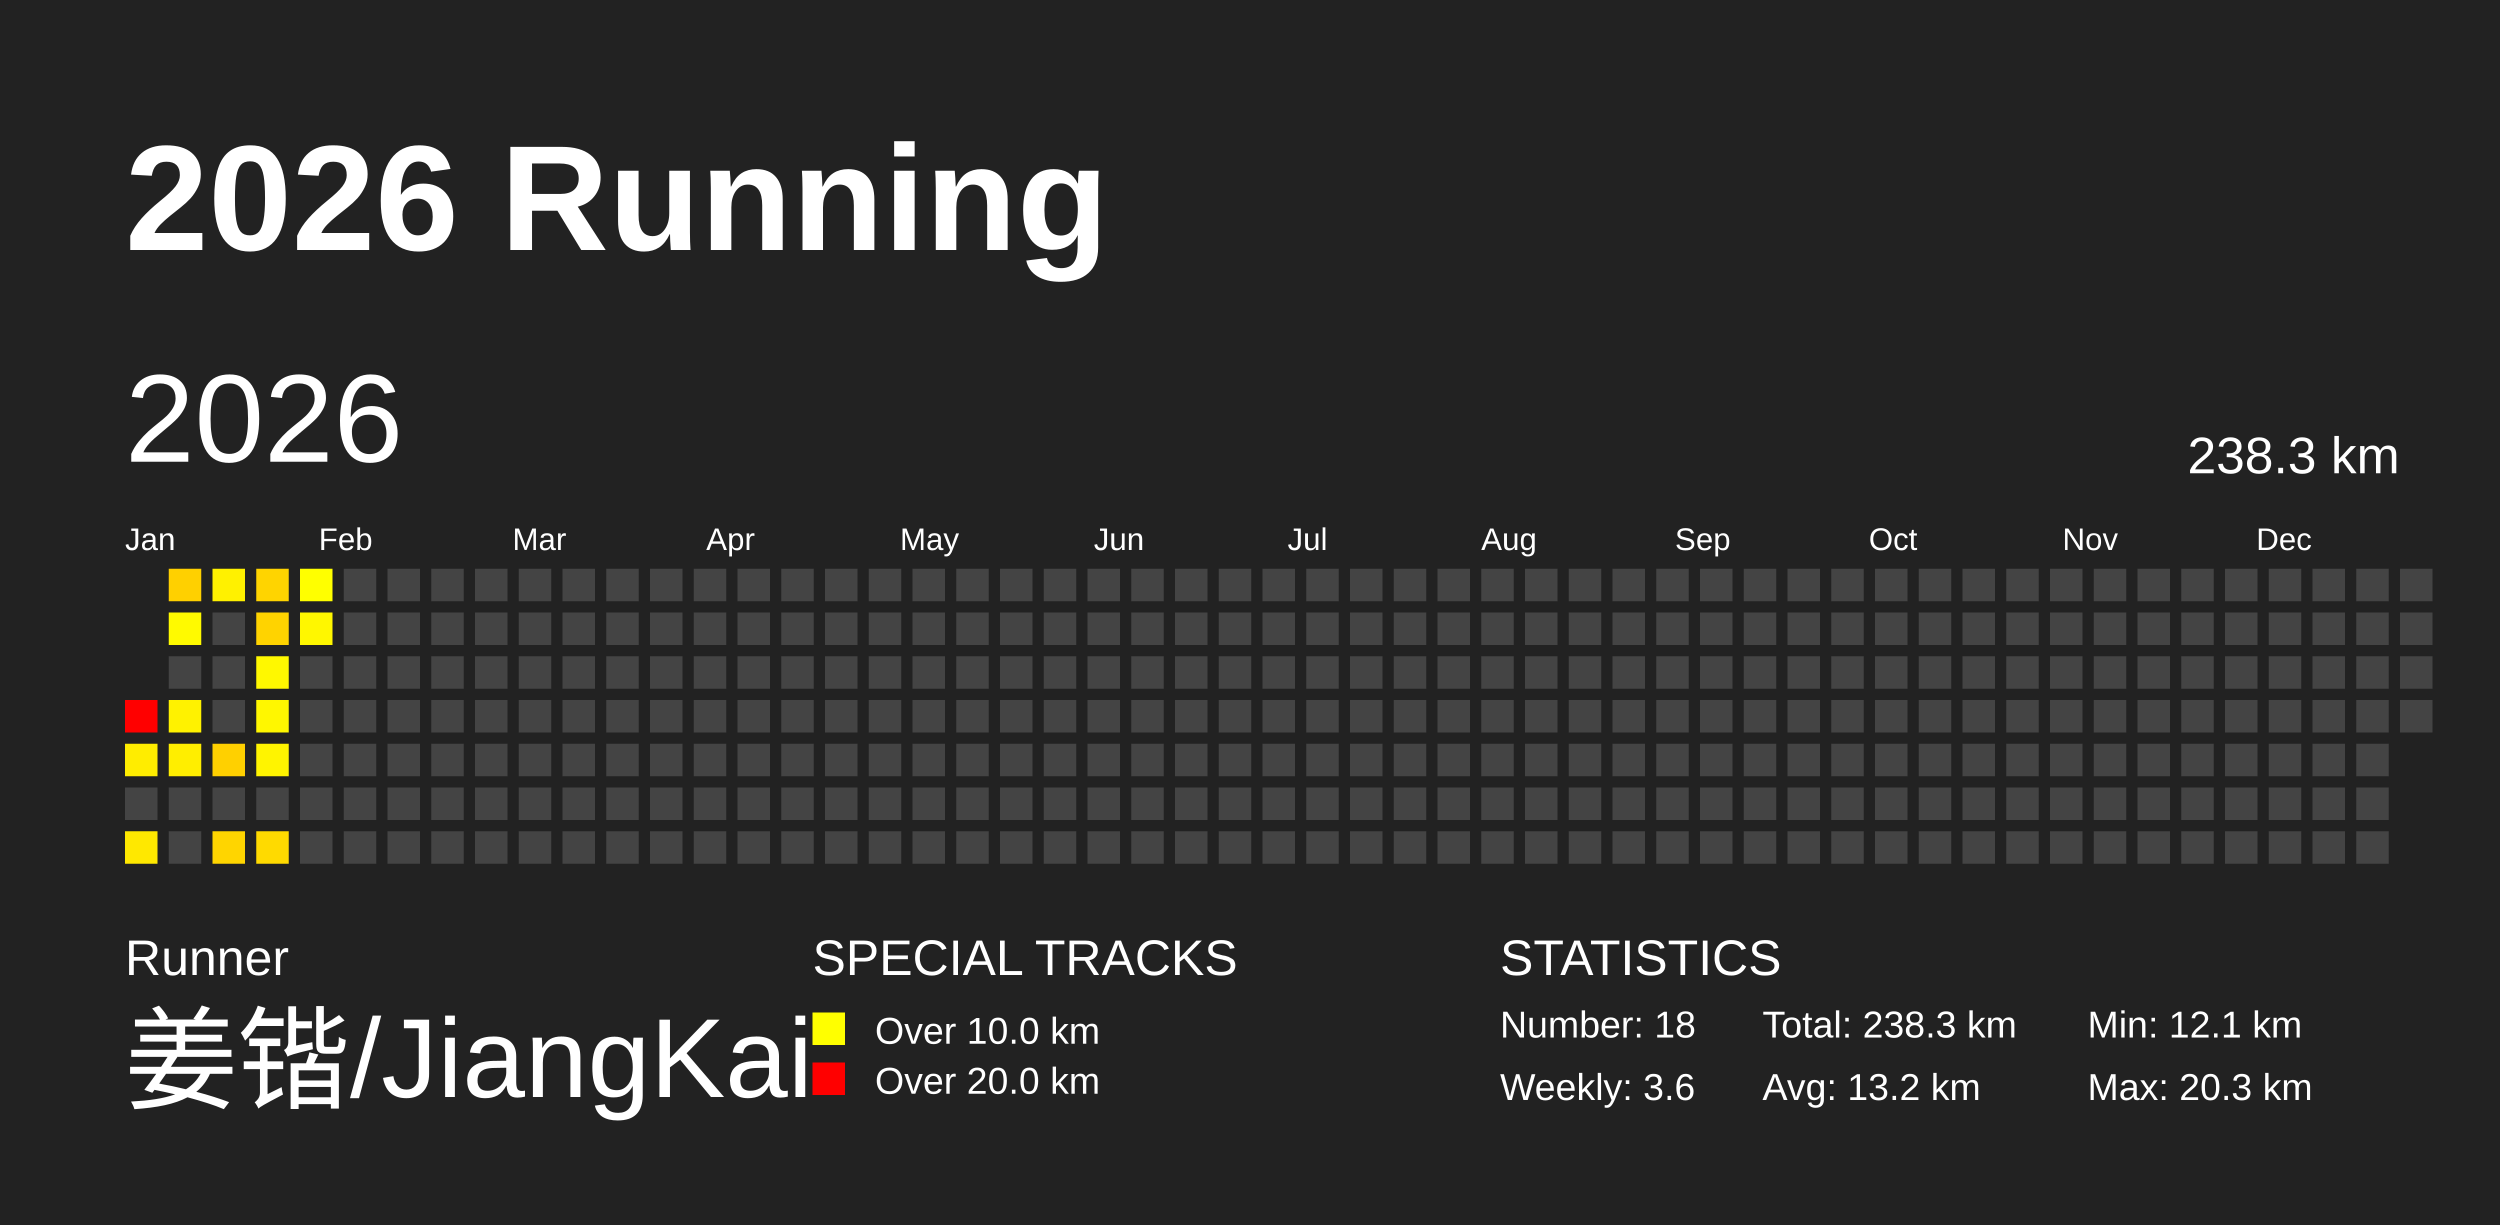
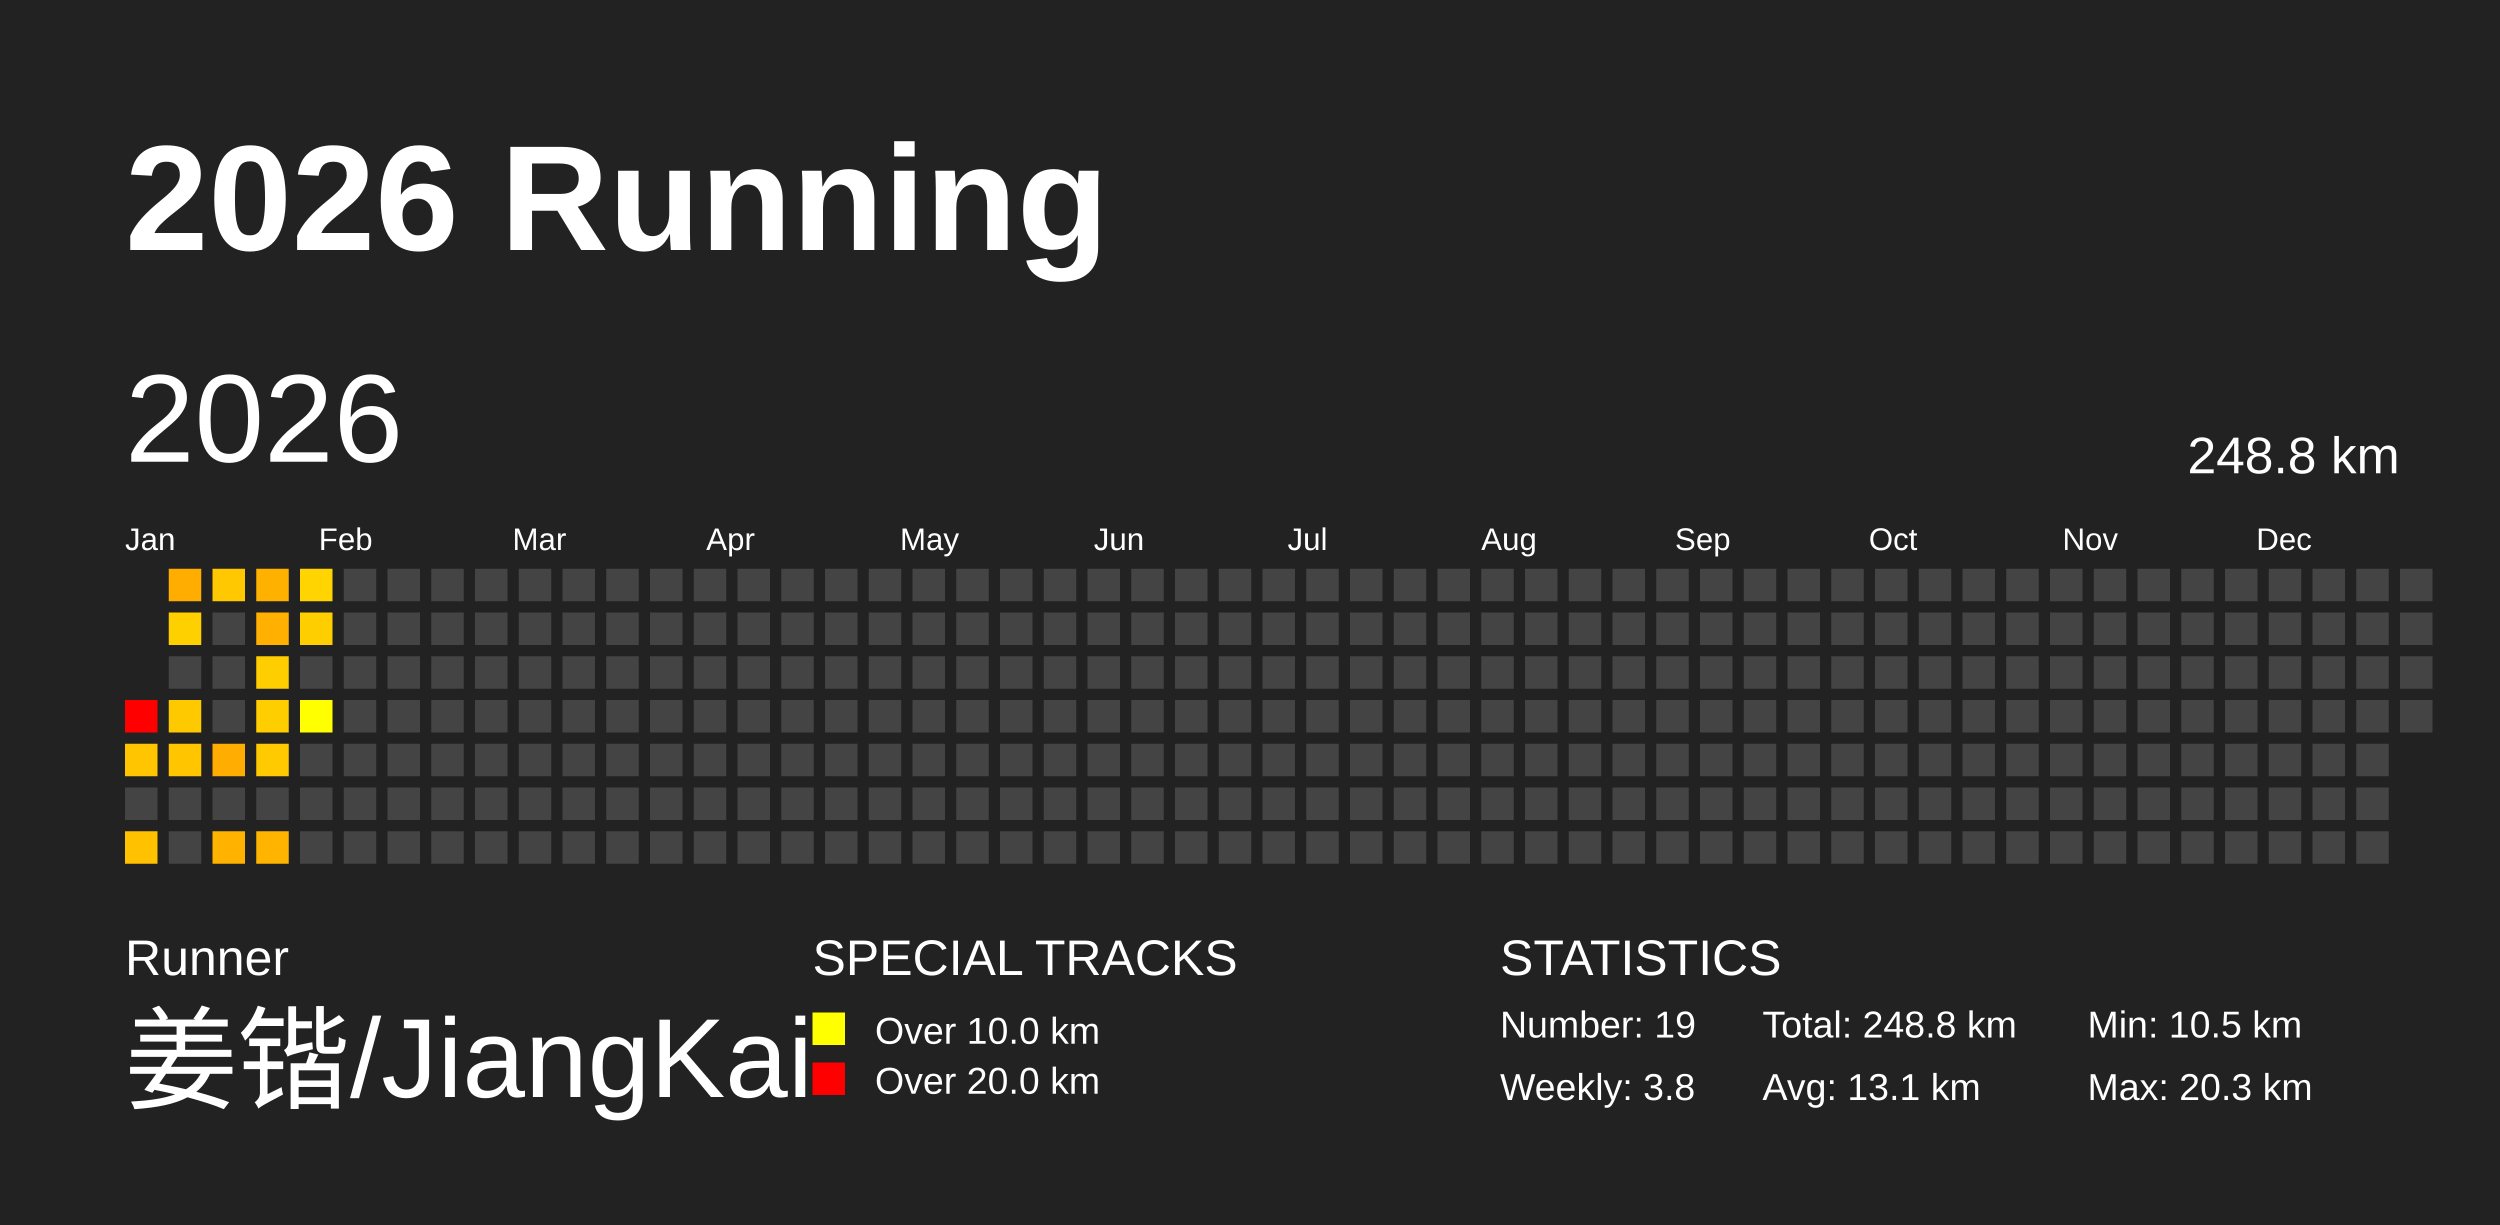
<svg xmlns="http://www.w3.org/2000/svg" baseProfile="full" height="98mm" version="1.1" viewBox="0,0,200,98" width="200mm">
  <defs />
  <rect fill="#222222" height="98" width="200" x="0" y="0" />
  <text fill="#FFFFFF" style="font-size:12px; font-family:Arial; font-weight:bold;" x="10" y="20">2026 Running</text>
  <text fill="#FFFFFF" style="font-size:4px; font-family:Arial" x="10" y="78">Runner</text>
  <text fill="#FFFFFF" style="font-size:9px; font-family:Arial" x="10" y="88">姜锴/JiangKai</text>
  <text fill="#FFFFFF" style="font-size:4px; font-family:Arial" x="65" y="78">SPECIAL TRACKS</text>
  <rect fill="yellow" height="2.6" width="2.6" x="65" y="81" />
  <text fill="#FFFFFF" style="font-size:3px; font-family:Arial" x="70" y="83.5">Over 10.0 km</text>
  <rect fill="red" height="2.6" width="2.6" x="65" y="85" />
  <text fill="#FFFFFF" style="font-size:3px; font-family:Arial" x="70" y="87.5">Over 20.0 km</text>
  <text fill="#FFFFFF" style="font-size:4px; font-family:Arial" x="120" y="78">STATISTICS</text>
-   <text fill="#FFFFFF" style="font-size:3px; font-family:Arial" x="120" y="83">Number: 18</text>
-   <text fill="#FFFFFF" style="font-size:3px; font-family:Arial" x="120" y="88">Weekly: 3.6</text>
-   <text fill="#FFFFFF" style="font-size:3px; font-family:Arial" x="141" y="83">Total: 238.3 km</text>
-   <text fill="#FFFFFF" style="font-size:3px; font-family:Arial" x="141" y="88">Avg: 13.2 km</text>
-   <text fill="#FFFFFF" style="font-size:3px; font-family:Arial" x="167" y="83">Min: 12.1 km</text>
+   <text fill="#FFFFFF" style="font-size:3px; font-family:Arial" x="120" y="83">Number: 19</text>
+   <text fill="#FFFFFF" style="font-size:3px; font-family:Arial" x="120" y="88">Weekly: 3.8</text>
+   <text fill="#FFFFFF" style="font-size:3px; font-family:Arial" x="141" y="83">Total: 248.8 km</text>
+   <text fill="#FFFFFF" style="font-size:3px; font-family:Arial" x="141" y="88">Avg: 13.1 km</text>
+   <text fill="#FFFFFF" style="font-size:3px; font-family:Arial" x="167" y="83">Min: 10.5 km</text>
  <text fill="#FFFFFF" style="font-size:3px; font-family:Arial" x="167" y="88">Max: 20.3 km</text>
  <text dominant-baseline="hanging" fill="#FFFFFF" style="font-size:10.0px; font-family:Arial;" x="10" y="30">2026</text>
-   <text dominant-baseline="hanging" fill="#FFFFFF" style="font-size:4.125px; font-family:Arial;" x="175" y="35">238.3 km</text>
+   <text dominant-baseline="hanging" fill="#FFFFFF" style="font-size:4.125px; font-family:Arial;" x="175" y="35">248.8 km</text>
  <text fill="#FFFFFF" style="font-size:2.5px; font-family:Arial" x="10.0" y="44">Jan</text>
  <text fill="#FFFFFF" style="font-size:2.5px; font-family:Arial" x="25.5" y="44">Feb</text>
  <text fill="#FFFFFF" style="font-size:2.5px; font-family:Arial" x="41.0" y="44">Mar</text>
  <text fill="#FFFFFF" style="font-size:2.5px; font-family:Arial" x="56.5" y="44">Apr</text>
  <text fill="#FFFFFF" style="font-size:2.5px; font-family:Arial" x="72.0" y="44">May</text>
  <text fill="#FFFFFF" style="font-size:2.5px; font-family:Arial" x="87.5" y="44">Jun</text>
  <text fill="#FFFFFF" style="font-size:2.5px; font-family:Arial" x="103.0" y="44">Jul</text>
  <text fill="#FFFFFF" style="font-size:2.5px; font-family:Arial" x="118.5" y="44">Aug</text>
  <text fill="#FFFFFF" style="font-size:2.5px; font-family:Arial" x="134.0" y="44">Sep</text>
  <text fill="#FFFFFF" style="font-size:2.5px; font-family:Arial" x="149.5" y="44">Oct</text>
  <text fill="#FFFFFF" style="font-size:2.5px; font-family:Arial" x="165.0" y="44">Nov</text>
  <text fill="#FFFFFF" style="font-size:2.5px; font-family:Arial" x="180.5" y="44">Dec</text>
  <rect fill="red" height="2.6" width="2.6" x="10.0" y="56.0" />
-   <rect fill="#ffed00" height="2.6" width="2.6" x="10.0" y="59.5" />
+   <rect fill="#ffc500" height="2.6" width="2.6" x="10.0" y="59.5" />
  <rect fill="#444444" height="2.6" width="2.6" x="10.0" y="63.0" />
-   <rect fill="#ffe800" height="2.6" width="2.6" x="10.0" y="66.5" />
-   <rect fill="#ffd000" height="2.6" width="2.6" x="13.5" y="45.5" />
-   <rect fill="#fffa00" height="2.6" width="2.6" x="13.5" y="49.0" />
+   <rect fill="#ffc100" height="2.6" width="2.6" x="10.0" y="66.5" />
+   <rect fill="#ffad00" height="2.6" width="2.6" x="13.5" y="45.5" />
+   <rect fill="#ffd000" height="2.6" width="2.6" x="13.5" y="49.0" />
  <rect fill="#444444" height="2.6" width="2.6" x="13.5" y="52.5" />
-   <rect fill="#fff200" height="2.6" width="2.6" x="13.5" y="56.0" />
-   <rect fill="#ffee00" height="2.6" width="2.6" x="13.5" y="59.5" />
+   <rect fill="#ffc900" height="2.6" width="2.6" x="13.5" y="56.0" />
+   <rect fill="#ffc600" height="2.6" width="2.6" x="13.5" y="59.5" />
  <rect fill="#444444" height="2.6" width="2.6" x="13.5" y="63.0" />
  <rect fill="#444444" height="2.6" width="2.6" x="13.5" y="66.5" />
-   <rect fill="#fff100" height="2.6" width="2.6" x="17.0" y="45.5" />
+   <rect fill="#ffc800" height="2.6" width="2.6" x="17.0" y="45.5" />
  <rect fill="#444444" height="2.6" width="2.6" x="17.0" y="49.0" />
  <rect fill="#444444" height="2.6" width="2.6" x="17.0" y="52.5" />
  <rect fill="#444444" height="2.6" width="2.6" x="17.0" y="56.0" />
-   <rect fill="#ffd000" height="2.6" width="2.6" x="17.0" y="59.5" />
+   <rect fill="#ffad00" height="2.6" width="2.6" x="17.0" y="59.5" />
  <rect fill="#444444" height="2.6" width="2.6" x="17.0" y="63.0" />
-   <rect fill="#ffd500" height="2.6" width="2.6" x="17.0" y="66.5" />
-   <rect fill="#ffd400" height="2.6" width="2.6" x="20.5" y="45.5" />
-   <rect fill="#ffd300" height="2.6" width="2.6" x="20.5" y="49.0" />
-   <rect fill="#fff800" height="2.6" width="2.6" x="20.5" y="52.5" />
-   <rect fill="#fff700" height="2.6" width="2.6" x="20.5" y="56.0" />
-   <rect fill="#fff400" height="2.6" width="2.6" x="20.5" y="59.5" />
+   <rect fill="#ffb200" height="2.6" width="2.6" x="17.0" y="66.5" />
+   <rect fill="#ffb100" height="2.6" width="2.6" x="20.5" y="45.5" />
+   <rect fill="#ffb000" height="2.6" width="2.6" x="20.5" y="49.0" />
+   <rect fill="#ffce00" height="2.6" width="2.6" x="20.5" y="52.5" />
+   <rect fill="#ffce00" height="2.6" width="2.6" x="20.5" y="56.0" />
+   <rect fill="#ffcb00" height="2.6" width="2.6" x="20.5" y="59.5" />
  <rect fill="#444444" height="2.6" width="2.6" x="20.5" y="63.0" />
-   <rect fill="#ffda00" height="2.6" width="2.6" x="20.5" y="66.5" />
-   <rect fill="#ffff00" height="2.6" width="2.6" x="24.0" y="45.5" />
-   <rect fill="#fff700" height="2.6" width="2.6" x="24.0" y="49.0" />
+   <rect fill="#ffb500" height="2.6" width="2.6" x="20.5" y="66.5" />
+   <rect fill="#ffd400" height="2.6" width="2.6" x="24.0" y="45.5" />
+   <rect fill="#ffce00" height="2.6" width="2.6" x="24.0" y="49.0" />
  <rect fill="#444444" height="2.6" width="2.6" x="24.0" y="52.5" />
-   <rect fill="#444444" height="2.6" width="2.6" x="24.0" y="56.0" />
+   <rect fill="#ffff00" height="2.6" width="2.6" x="24.0" y="56.0" />
  <rect fill="#444444" height="2.6" width="2.6" x="24.0" y="59.5" />
  <rect fill="#444444" height="2.6" width="2.6" x="24.0" y="63.0" />
  <rect fill="#444444" height="2.6" width="2.6" x="24.0" y="66.5" />
  <rect fill="#444444" height="2.6" width="2.6" x="27.5" y="45.5" />
  <rect fill="#444444" height="2.6" width="2.6" x="27.5" y="49.0" />
  <rect fill="#444444" height="2.6" width="2.6" x="27.5" y="52.5" />
  <rect fill="#444444" height="2.6" width="2.6" x="27.5" y="56.0" />
  <rect fill="#444444" height="2.6" width="2.6" x="27.5" y="59.5" />
  <rect fill="#444444" height="2.6" width="2.6" x="27.5" y="63.0" />
  <rect fill="#444444" height="2.6" width="2.6" x="27.5" y="66.5" />
  <rect fill="#444444" height="2.6" width="2.6" x="31.0" y="45.5" />
  <rect fill="#444444" height="2.6" width="2.6" x="31.0" y="49.0" />
  <rect fill="#444444" height="2.6" width="2.6" x="31.0" y="52.5" />
  <rect fill="#444444" height="2.6" width="2.6" x="31.0" y="56.0" />
  <rect fill="#444444" height="2.6" width="2.6" x="31.0" y="59.5" />
  <rect fill="#444444" height="2.6" width="2.6" x="31.0" y="63.0" />
  <rect fill="#444444" height="2.6" width="2.6" x="31.0" y="66.5" />
  <rect fill="#444444" height="2.6" width="2.6" x="34.5" y="45.5" />
  <rect fill="#444444" height="2.6" width="2.6" x="34.5" y="49.0" />
  <rect fill="#444444" height="2.6" width="2.6" x="34.5" y="52.5" />
  <rect fill="#444444" height="2.6" width="2.6" x="34.5" y="56.0" />
  <rect fill="#444444" height="2.6" width="2.6" x="34.5" y="59.5" />
  <rect fill="#444444" height="2.6" width="2.6" x="34.5" y="63.0" />
  <rect fill="#444444" height="2.6" width="2.6" x="34.5" y="66.5" />
  <rect fill="#444444" height="2.6" width="2.6" x="38.0" y="45.5" />
  <rect fill="#444444" height="2.6" width="2.6" x="38.0" y="49.0" />
  <rect fill="#444444" height="2.6" width="2.6" x="38.0" y="52.5" />
  <rect fill="#444444" height="2.6" width="2.6" x="38.0" y="56.0" />
  <rect fill="#444444" height="2.6" width="2.6" x="38.0" y="59.5" />
  <rect fill="#444444" height="2.6" width="2.6" x="38.0" y="63.0" />
  <rect fill="#444444" height="2.6" width="2.6" x="38.0" y="66.5" />
  <rect fill="#444444" height="2.6" width="2.6" x="41.5" y="45.5" />
  <rect fill="#444444" height="2.6" width="2.6" x="41.5" y="49.0" />
  <rect fill="#444444" height="2.6" width="2.6" x="41.5" y="52.5" />
  <rect fill="#444444" height="2.6" width="2.6" x="41.5" y="56.0" />
  <rect fill="#444444" height="2.6" width="2.6" x="41.5" y="59.5" />
  <rect fill="#444444" height="2.6" width="2.6" x="41.5" y="63.0" />
  <rect fill="#444444" height="2.6" width="2.6" x="41.5" y="66.5" />
  <rect fill="#444444" height="2.6" width="2.6" x="45.0" y="45.5" />
  <rect fill="#444444" height="2.6" width="2.6" x="45.0" y="49.0" />
  <rect fill="#444444" height="2.6" width="2.6" x="45.0" y="52.5" />
  <rect fill="#444444" height="2.6" width="2.6" x="45.0" y="56.0" />
  <rect fill="#444444" height="2.6" width="2.6" x="45.0" y="59.5" />
  <rect fill="#444444" height="2.6" width="2.6" x="45.0" y="63.0" />
  <rect fill="#444444" height="2.6" width="2.6" x="45.0" y="66.5" />
  <rect fill="#444444" height="2.6" width="2.6" x="48.5" y="45.5" />
  <rect fill="#444444" height="2.6" width="2.6" x="48.5" y="49.0" />
  <rect fill="#444444" height="2.6" width="2.6" x="48.5" y="52.5" />
  <rect fill="#444444" height="2.6" width="2.6" x="48.5" y="56.0" />
  <rect fill="#444444" height="2.6" width="2.6" x="48.5" y="59.5" />
  <rect fill="#444444" height="2.6" width="2.6" x="48.5" y="63.0" />
  <rect fill="#444444" height="2.6" width="2.6" x="48.5" y="66.5" />
  <rect fill="#444444" height="2.6" width="2.6" x="52.0" y="45.5" />
  <rect fill="#444444" height="2.6" width="2.6" x="52.0" y="49.0" />
  <rect fill="#444444" height="2.6" width="2.6" x="52.0" y="52.5" />
  <rect fill="#444444" height="2.6" width="2.6" x="52.0" y="56.0" />
  <rect fill="#444444" height="2.6" width="2.6" x="52.0" y="59.5" />
  <rect fill="#444444" height="2.6" width="2.6" x="52.0" y="63.0" />
  <rect fill="#444444" height="2.6" width="2.6" x="52.0" y="66.5" />
  <rect fill="#444444" height="2.6" width="2.6" x="55.5" y="45.5" />
  <rect fill="#444444" height="2.6" width="2.6" x="55.5" y="49.0" />
  <rect fill="#444444" height="2.6" width="2.6" x="55.5" y="52.5" />
  <rect fill="#444444" height="2.6" width="2.6" x="55.5" y="56.0" />
  <rect fill="#444444" height="2.6" width="2.6" x="55.5" y="59.5" />
  <rect fill="#444444" height="2.6" width="2.6" x="55.5" y="63.0" />
  <rect fill="#444444" height="2.6" width="2.6" x="55.5" y="66.5" />
  <rect fill="#444444" height="2.6" width="2.6" x="59.0" y="45.5" />
  <rect fill="#444444" height="2.6" width="2.6" x="59.0" y="49.0" />
  <rect fill="#444444" height="2.6" width="2.6" x="59.0" y="52.5" />
  <rect fill="#444444" height="2.6" width="2.6" x="59.0" y="56.0" />
  <rect fill="#444444" height="2.6" width="2.6" x="59.0" y="59.5" />
  <rect fill="#444444" height="2.6" width="2.6" x="59.0" y="63.0" />
  <rect fill="#444444" height="2.6" width="2.6" x="59.0" y="66.5" />
  <rect fill="#444444" height="2.6" width="2.6" x="62.5" y="45.5" />
  <rect fill="#444444" height="2.6" width="2.6" x="62.5" y="49.0" />
  <rect fill="#444444" height="2.6" width="2.6" x="62.5" y="52.5" />
  <rect fill="#444444" height="2.6" width="2.6" x="62.5" y="56.0" />
  <rect fill="#444444" height="2.6" width="2.6" x="62.5" y="59.5" />
  <rect fill="#444444" height="2.6" width="2.6" x="62.5" y="63.0" />
  <rect fill="#444444" height="2.6" width="2.6" x="62.5" y="66.5" />
  <rect fill="#444444" height="2.6" width="2.6" x="66.0" y="45.5" />
  <rect fill="#444444" height="2.6" width="2.6" x="66.0" y="49.0" />
  <rect fill="#444444" height="2.6" width="2.6" x="66.0" y="52.5" />
  <rect fill="#444444" height="2.6" width="2.6" x="66.0" y="56.0" />
  <rect fill="#444444" height="2.6" width="2.6" x="66.0" y="59.5" />
  <rect fill="#444444" height="2.6" width="2.6" x="66.0" y="63.0" />
  <rect fill="#444444" height="2.6" width="2.6" x="66.0" y="66.5" />
  <rect fill="#444444" height="2.6" width="2.6" x="69.5" y="45.5" />
  <rect fill="#444444" height="2.6" width="2.6" x="69.5" y="49.0" />
  <rect fill="#444444" height="2.6" width="2.6" x="69.5" y="52.5" />
  <rect fill="#444444" height="2.6" width="2.6" x="69.5" y="56.0" />
  <rect fill="#444444" height="2.6" width="2.6" x="69.5" y="59.5" />
  <rect fill="#444444" height="2.6" width="2.6" x="69.5" y="63.0" />
  <rect fill="#444444" height="2.6" width="2.6" x="69.5" y="66.5" />
  <rect fill="#444444" height="2.6" width="2.6" x="73.0" y="45.5" />
  <rect fill="#444444" height="2.6" width="2.6" x="73.0" y="49.0" />
  <rect fill="#444444" height="2.6" width="2.6" x="73.0" y="52.5" />
  <rect fill="#444444" height="2.6" width="2.6" x="73.0" y="56.0" />
  <rect fill="#444444" height="2.6" width="2.6" x="73.0" y="59.5" />
  <rect fill="#444444" height="2.6" width="2.6" x="73.0" y="63.0" />
  <rect fill="#444444" height="2.6" width="2.6" x="73.0" y="66.5" />
  <rect fill="#444444" height="2.6" width="2.6" x="76.5" y="45.5" />
  <rect fill="#444444" height="2.6" width="2.6" x="76.5" y="49.0" />
  <rect fill="#444444" height="2.6" width="2.6" x="76.5" y="52.5" />
  <rect fill="#444444" height="2.6" width="2.6" x="76.5" y="56.0" />
  <rect fill="#444444" height="2.6" width="2.6" x="76.5" y="59.5" />
  <rect fill="#444444" height="2.6" width="2.6" x="76.5" y="63.0" />
  <rect fill="#444444" height="2.6" width="2.6" x="76.5" y="66.5" />
  <rect fill="#444444" height="2.6" width="2.6" x="80.0" y="45.5" />
  <rect fill="#444444" height="2.6" width="2.6" x="80.0" y="49.0" />
  <rect fill="#444444" height="2.6" width="2.6" x="80.0" y="52.5" />
  <rect fill="#444444" height="2.6" width="2.6" x="80.0" y="56.0" />
  <rect fill="#444444" height="2.6" width="2.6" x="80.0" y="59.5" />
  <rect fill="#444444" height="2.6" width="2.6" x="80.0" y="63.0" />
  <rect fill="#444444" height="2.6" width="2.6" x="80.0" y="66.5" />
  <rect fill="#444444" height="2.6" width="2.6" x="83.5" y="45.5" />
  <rect fill="#444444" height="2.6" width="2.6" x="83.5" y="49.0" />
  <rect fill="#444444" height="2.6" width="2.6" x="83.5" y="52.5" />
  <rect fill="#444444" height="2.6" width="2.6" x="83.5" y="56.0" />
  <rect fill="#444444" height="2.6" width="2.6" x="83.5" y="59.5" />
  <rect fill="#444444" height="2.6" width="2.6" x="83.5" y="63.0" />
  <rect fill="#444444" height="2.6" width="2.6" x="83.5" y="66.5" />
  <rect fill="#444444" height="2.6" width="2.6" x="87.0" y="45.5" />
  <rect fill="#444444" height="2.6" width="2.6" x="87.0" y="49.0" />
  <rect fill="#444444" height="2.6" width="2.6" x="87.0" y="52.5" />
  <rect fill="#444444" height="2.6" width="2.6" x="87.0" y="56.0" />
  <rect fill="#444444" height="2.6" width="2.6" x="87.0" y="59.5" />
  <rect fill="#444444" height="2.6" width="2.6" x="87.0" y="63.0" />
  <rect fill="#444444" height="2.6" width="2.6" x="87.0" y="66.5" />
  <rect fill="#444444" height="2.6" width="2.6" x="90.5" y="45.5" />
  <rect fill="#444444" height="2.6" width="2.6" x="90.5" y="49.0" />
  <rect fill="#444444" height="2.6" width="2.6" x="90.5" y="52.5" />
  <rect fill="#444444" height="2.6" width="2.6" x="90.5" y="56.0" />
  <rect fill="#444444" height="2.6" width="2.6" x="90.5" y="59.5" />
  <rect fill="#444444" height="2.6" width="2.6" x="90.5" y="63.0" />
  <rect fill="#444444" height="2.6" width="2.6" x="90.5" y="66.5" />
  <rect fill="#444444" height="2.6" width="2.6" x="94.0" y="45.5" />
  <rect fill="#444444" height="2.6" width="2.6" x="94.0" y="49.0" />
  <rect fill="#444444" height="2.6" width="2.6" x="94.0" y="52.5" />
  <rect fill="#444444" height="2.6" width="2.6" x="94.0" y="56.0" />
  <rect fill="#444444" height="2.6" width="2.6" x="94.0" y="59.5" />
  <rect fill="#444444" height="2.6" width="2.6" x="94.0" y="63.0" />
  <rect fill="#444444" height="2.6" width="2.6" x="94.0" y="66.5" />
  <rect fill="#444444" height="2.6" width="2.6" x="97.5" y="45.5" />
  <rect fill="#444444" height="2.6" width="2.6" x="97.5" y="49.0" />
  <rect fill="#444444" height="2.6" width="2.6" x="97.5" y="52.5" />
  <rect fill="#444444" height="2.6" width="2.6" x="97.5" y="56.0" />
  <rect fill="#444444" height="2.6" width="2.6" x="97.5" y="59.5" />
  <rect fill="#444444" height="2.6" width="2.6" x="97.5" y="63.0" />
  <rect fill="#444444" height="2.6" width="2.6" x="97.5" y="66.5" />
  <rect fill="#444444" height="2.6" width="2.6" x="101.0" y="45.5" />
  <rect fill="#444444" height="2.6" width="2.6" x="101.0" y="49.0" />
  <rect fill="#444444" height="2.6" width="2.6" x="101.0" y="52.5" />
  <rect fill="#444444" height="2.6" width="2.6" x="101.0" y="56.0" />
  <rect fill="#444444" height="2.6" width="2.6" x="101.0" y="59.5" />
  <rect fill="#444444" height="2.6" width="2.6" x="101.0" y="63.0" />
  <rect fill="#444444" height="2.6" width="2.6" x="101.0" y="66.5" />
  <rect fill="#444444" height="2.6" width="2.6" x="104.5" y="45.5" />
  <rect fill="#444444" height="2.6" width="2.6" x="104.5" y="49.0" />
  <rect fill="#444444" height="2.6" width="2.6" x="104.5" y="52.5" />
  <rect fill="#444444" height="2.6" width="2.6" x="104.5" y="56.0" />
  <rect fill="#444444" height="2.6" width="2.6" x="104.5" y="59.5" />
  <rect fill="#444444" height="2.6" width="2.6" x="104.5" y="63.0" />
  <rect fill="#444444" height="2.6" width="2.6" x="104.5" y="66.5" />
  <rect fill="#444444" height="2.6" width="2.6" x="108.0" y="45.5" />
  <rect fill="#444444" height="2.6" width="2.6" x="108.0" y="49.0" />
  <rect fill="#444444" height="2.6" width="2.6" x="108.0" y="52.5" />
  <rect fill="#444444" height="2.6" width="2.6" x="108.0" y="56.0" />
  <rect fill="#444444" height="2.6" width="2.6" x="108.0" y="59.5" />
  <rect fill="#444444" height="2.6" width="2.6" x="108.0" y="63.0" />
  <rect fill="#444444" height="2.6" width="2.6" x="108.0" y="66.5" />
  <rect fill="#444444" height="2.6" width="2.6" x="111.5" y="45.5" />
  <rect fill="#444444" height="2.6" width="2.6" x="111.5" y="49.0" />
  <rect fill="#444444" height="2.6" width="2.6" x="111.5" y="52.5" />
  <rect fill="#444444" height="2.6" width="2.6" x="111.5" y="56.0" />
  <rect fill="#444444" height="2.6" width="2.6" x="111.5" y="59.5" />
  <rect fill="#444444" height="2.6" width="2.6" x="111.5" y="63.0" />
  <rect fill="#444444" height="2.6" width="2.6" x="111.5" y="66.5" />
  <rect fill="#444444" height="2.6" width="2.6" x="115.0" y="45.5" />
  <rect fill="#444444" height="2.6" width="2.6" x="115.0" y="49.0" />
  <rect fill="#444444" height="2.6" width="2.6" x="115.0" y="52.5" />
  <rect fill="#444444" height="2.6" width="2.6" x="115.0" y="56.0" />
  <rect fill="#444444" height="2.6" width="2.6" x="115.0" y="59.5" />
  <rect fill="#444444" height="2.6" width="2.6" x="115.0" y="63.0" />
  <rect fill="#444444" height="2.6" width="2.6" x="115.0" y="66.5" />
  <rect fill="#444444" height="2.6" width="2.6" x="118.5" y="45.5" />
  <rect fill="#444444" height="2.6" width="2.6" x="118.5" y="49.0" />
  <rect fill="#444444" height="2.6" width="2.6" x="118.5" y="52.5" />
  <rect fill="#444444" height="2.6" width="2.6" x="118.5" y="56.0" />
  <rect fill="#444444" height="2.6" width="2.6" x="118.5" y="59.5" />
  <rect fill="#444444" height="2.6" width="2.6" x="118.5" y="63.0" />
  <rect fill="#444444" height="2.6" width="2.6" x="118.5" y="66.5" />
  <rect fill="#444444" height="2.6" width="2.6" x="122.0" y="45.5" />
  <rect fill="#444444" height="2.6" width="2.6" x="122.0" y="49.0" />
  <rect fill="#444444" height="2.6" width="2.6" x="122.0" y="52.5" />
  <rect fill="#444444" height="2.6" width="2.6" x="122.0" y="56.0" />
  <rect fill="#444444" height="2.6" width="2.6" x="122.0" y="59.5" />
  <rect fill="#444444" height="2.6" width="2.6" x="122.0" y="63.0" />
  <rect fill="#444444" height="2.6" width="2.6" x="122.0" y="66.5" />
  <rect fill="#444444" height="2.6" width="2.6" x="125.5" y="45.5" />
  <rect fill="#444444" height="2.6" width="2.6" x="125.5" y="49.0" />
  <rect fill="#444444" height="2.6" width="2.6" x="125.5" y="52.5" />
  <rect fill="#444444" height="2.6" width="2.6" x="125.5" y="56.0" />
  <rect fill="#444444" height="2.6" width="2.6" x="125.5" y="59.5" />
  <rect fill="#444444" height="2.6" width="2.6" x="125.5" y="63.0" />
  <rect fill="#444444" height="2.6" width="2.6" x="125.5" y="66.5" />
  <rect fill="#444444" height="2.6" width="2.6" x="129.0" y="45.5" />
  <rect fill="#444444" height="2.6" width="2.6" x="129.0" y="49.0" />
  <rect fill="#444444" height="2.6" width="2.6" x="129.0" y="52.5" />
  <rect fill="#444444" height="2.6" width="2.6" x="129.0" y="56.0" />
  <rect fill="#444444" height="2.6" width="2.6" x="129.0" y="59.5" />
  <rect fill="#444444" height="2.6" width="2.6" x="129.0" y="63.0" />
  <rect fill="#444444" height="2.6" width="2.6" x="129.0" y="66.5" />
  <rect fill="#444444" height="2.6" width="2.6" x="132.5" y="45.5" />
  <rect fill="#444444" height="2.6" width="2.6" x="132.5" y="49.0" />
  <rect fill="#444444" height="2.6" width="2.6" x="132.5" y="52.5" />
  <rect fill="#444444" height="2.6" width="2.6" x="132.5" y="56.0" />
  <rect fill="#444444" height="2.6" width="2.6" x="132.5" y="59.5" />
  <rect fill="#444444" height="2.6" width="2.6" x="132.5" y="63.0" />
  <rect fill="#444444" height="2.6" width="2.6" x="132.5" y="66.5" />
  <rect fill="#444444" height="2.6" width="2.6" x="136.0" y="45.5" />
  <rect fill="#444444" height="2.6" width="2.6" x="136.0" y="49.0" />
  <rect fill="#444444" height="2.6" width="2.6" x="136.0" y="52.5" />
  <rect fill="#444444" height="2.6" width="2.6" x="136.0" y="56.0" />
  <rect fill="#444444" height="2.6" width="2.6" x="136.0" y="59.5" />
  <rect fill="#444444" height="2.6" width="2.6" x="136.0" y="63.0" />
  <rect fill="#444444" height="2.6" width="2.6" x="136.0" y="66.5" />
  <rect fill="#444444" height="2.6" width="2.6" x="139.5" y="45.5" />
  <rect fill="#444444" height="2.6" width="2.6" x="139.5" y="49.0" />
  <rect fill="#444444" height="2.6" width="2.6" x="139.5" y="52.5" />
  <rect fill="#444444" height="2.6" width="2.6" x="139.5" y="56.0" />
  <rect fill="#444444" height="2.6" width="2.6" x="139.5" y="59.5" />
  <rect fill="#444444" height="2.6" width="2.6" x="139.5" y="63.0" />
  <rect fill="#444444" height="2.6" width="2.6" x="139.5" y="66.5" />
  <rect fill="#444444" height="2.6" width="2.6" x="143.0" y="45.5" />
  <rect fill="#444444" height="2.6" width="2.6" x="143.0" y="49.0" />
  <rect fill="#444444" height="2.6" width="2.6" x="143.0" y="52.5" />
  <rect fill="#444444" height="2.6" width="2.6" x="143.0" y="56.0" />
  <rect fill="#444444" height="2.6" width="2.6" x="143.0" y="59.5" />
  <rect fill="#444444" height="2.6" width="2.6" x="143.0" y="63.0" />
  <rect fill="#444444" height="2.6" width="2.6" x="143.0" y="66.5" />
  <rect fill="#444444" height="2.6" width="2.6" x="146.5" y="45.5" />
  <rect fill="#444444" height="2.6" width="2.6" x="146.5" y="49.0" />
  <rect fill="#444444" height="2.6" width="2.6" x="146.5" y="52.5" />
  <rect fill="#444444" height="2.6" width="2.6" x="146.5" y="56.0" />
  <rect fill="#444444" height="2.6" width="2.6" x="146.5" y="59.5" />
  <rect fill="#444444" height="2.6" width="2.6" x="146.5" y="63.0" />
  <rect fill="#444444" height="2.6" width="2.6" x="146.5" y="66.5" />
  <rect fill="#444444" height="2.6" width="2.6" x="150.0" y="45.5" />
  <rect fill="#444444" height="2.6" width="2.6" x="150.0" y="49.0" />
  <rect fill="#444444" height="2.6" width="2.6" x="150.0" y="52.5" />
  <rect fill="#444444" height="2.6" width="2.6" x="150.0" y="56.0" />
  <rect fill="#444444" height="2.6" width="2.6" x="150.0" y="59.5" />
  <rect fill="#444444" height="2.6" width="2.6" x="150.0" y="63.0" />
  <rect fill="#444444" height="2.6" width="2.6" x="150.0" y="66.5" />
  <rect fill="#444444" height="2.6" width="2.6" x="153.5" y="45.5" />
  <rect fill="#444444" height="2.6" width="2.6" x="153.5" y="49.0" />
  <rect fill="#444444" height="2.6" width="2.6" x="153.5" y="52.5" />
  <rect fill="#444444" height="2.6" width="2.6" x="153.5" y="56.0" />
  <rect fill="#444444" height="2.6" width="2.6" x="153.5" y="59.5" />
  <rect fill="#444444" height="2.6" width="2.6" x="153.5" y="63.0" />
  <rect fill="#444444" height="2.6" width="2.6" x="153.5" y="66.5" />
  <rect fill="#444444" height="2.6" width="2.6" x="157.0" y="45.5" />
  <rect fill="#444444" height="2.6" width="2.6" x="157.0" y="49.0" />
  <rect fill="#444444" height="2.6" width="2.6" x="157.0" y="52.5" />
  <rect fill="#444444" height="2.6" width="2.6" x="157.0" y="56.0" />
  <rect fill="#444444" height="2.6" width="2.6" x="157.0" y="59.5" />
  <rect fill="#444444" height="2.6" width="2.6" x="157.0" y="63.0" />
  <rect fill="#444444" height="2.6" width="2.6" x="157.0" y="66.5" />
  <rect fill="#444444" height="2.6" width="2.6" x="160.5" y="45.5" />
  <rect fill="#444444" height="2.6" width="2.6" x="160.5" y="49.0" />
  <rect fill="#444444" height="2.6" width="2.6" x="160.5" y="52.5" />
  <rect fill="#444444" height="2.6" width="2.6" x="160.5" y="56.0" />
  <rect fill="#444444" height="2.6" width="2.6" x="160.5" y="59.5" />
  <rect fill="#444444" height="2.6" width="2.6" x="160.5" y="63.0" />
  <rect fill="#444444" height="2.6" width="2.6" x="160.5" y="66.5" />
  <rect fill="#444444" height="2.6" width="2.6" x="164.0" y="45.5" />
  <rect fill="#444444" height="2.6" width="2.6" x="164.0" y="49.0" />
  <rect fill="#444444" height="2.6" width="2.6" x="164.0" y="52.5" />
  <rect fill="#444444" height="2.6" width="2.6" x="164.0" y="56.0" />
  <rect fill="#444444" height="2.6" width="2.6" x="164.0" y="59.5" />
  <rect fill="#444444" height="2.6" width="2.6" x="164.0" y="63.0" />
  <rect fill="#444444" height="2.6" width="2.6" x="164.0" y="66.5" />
  <rect fill="#444444" height="2.6" width="2.6" x="167.5" y="45.5" />
  <rect fill="#444444" height="2.6" width="2.6" x="167.5" y="49.0" />
  <rect fill="#444444" height="2.6" width="2.6" x="167.5" y="52.5" />
  <rect fill="#444444" height="2.6" width="2.6" x="167.5" y="56.0" />
  <rect fill="#444444" height="2.6" width="2.6" x="167.5" y="59.5" />
  <rect fill="#444444" height="2.6" width="2.6" x="167.5" y="63.0" />
  <rect fill="#444444" height="2.6" width="2.6" x="167.5" y="66.5" />
  <rect fill="#444444" height="2.6" width="2.6" x="171.0" y="45.5" />
  <rect fill="#444444" height="2.6" width="2.6" x="171.0" y="49.0" />
  <rect fill="#444444" height="2.6" width="2.6" x="171.0" y="52.5" />
  <rect fill="#444444" height="2.6" width="2.6" x="171.0" y="56.0" />
  <rect fill="#444444" height="2.6" width="2.6" x="171.0" y="59.5" />
  <rect fill="#444444" height="2.6" width="2.6" x="171.0" y="63.0" />
  <rect fill="#444444" height="2.6" width="2.6" x="171.0" y="66.5" />
  <rect fill="#444444" height="2.6" width="2.6" x="174.5" y="45.5" />
  <rect fill="#444444" height="2.6" width="2.6" x="174.5" y="49.0" />
  <rect fill="#444444" height="2.6" width="2.6" x="174.5" y="52.5" />
  <rect fill="#444444" height="2.6" width="2.6" x="174.5" y="56.0" />
  <rect fill="#444444" height="2.6" width="2.6" x="174.5" y="59.5" />
  <rect fill="#444444" height="2.6" width="2.6" x="174.5" y="63.0" />
  <rect fill="#444444" height="2.6" width="2.6" x="174.5" y="66.5" />
  <rect fill="#444444" height="2.6" width="2.6" x="178.0" y="45.5" />
  <rect fill="#444444" height="2.6" width="2.6" x="178.0" y="49.0" />
  <rect fill="#444444" height="2.6" width="2.6" x="178.0" y="52.5" />
  <rect fill="#444444" height="2.6" width="2.6" x="178.0" y="56.0" />
  <rect fill="#444444" height="2.6" width="2.6" x="178.0" y="59.5" />
  <rect fill="#444444" height="2.6" width="2.6" x="178.0" y="63.0" />
  <rect fill="#444444" height="2.6" width="2.6" x="178.0" y="66.5" />
  <rect fill="#444444" height="2.6" width="2.6" x="181.5" y="45.5" />
  <rect fill="#444444" height="2.6" width="2.6" x="181.5" y="49.0" />
  <rect fill="#444444" height="2.6" width="2.6" x="181.5" y="52.5" />
  <rect fill="#444444" height="2.6" width="2.6" x="181.5" y="56.0" />
  <rect fill="#444444" height="2.6" width="2.6" x="181.5" y="59.5" />
  <rect fill="#444444" height="2.6" width="2.6" x="181.5" y="63.0" />
  <rect fill="#444444" height="2.6" width="2.6" x="181.5" y="66.5" />
  <rect fill="#444444" height="2.6" width="2.6" x="185.0" y="45.5" />
  <rect fill="#444444" height="2.6" width="2.6" x="185.0" y="49.0" />
  <rect fill="#444444" height="2.6" width="2.6" x="185.0" y="52.5" />
  <rect fill="#444444" height="2.6" width="2.6" x="185.0" y="56.0" />
  <rect fill="#444444" height="2.6" width="2.6" x="185.0" y="59.5" />
  <rect fill="#444444" height="2.6" width="2.6" x="185.0" y="63.0" />
  <rect fill="#444444" height="2.6" width="2.6" x="185.0" y="66.5" />
  <rect fill="#444444" height="2.6" width="2.6" x="188.5" y="45.5" />
  <rect fill="#444444" height="2.6" width="2.6" x="188.5" y="49.0" />
  <rect fill="#444444" height="2.6" width="2.6" x="188.5" y="52.5" />
  <rect fill="#444444" height="2.6" width="2.6" x="188.5" y="56.0" />
  <rect fill="#444444" height="2.6" width="2.6" x="188.5" y="59.5" />
  <rect fill="#444444" height="2.6" width="2.6" x="188.5" y="63.0" />
  <rect fill="#444444" height="2.6" width="2.6" x="188.5" y="66.5" />
  <rect fill="#444444" height="2.6" width="2.6" x="192.0" y="45.5" />
  <rect fill="#444444" height="2.6" width="2.6" x="192.0" y="49.0" />
  <rect fill="#444444" height="2.6" width="2.6" x="192.0" y="52.5" />
  <rect fill="#444444" height="2.6" width="2.6" x="192.0" y="56.0" />
</svg>
